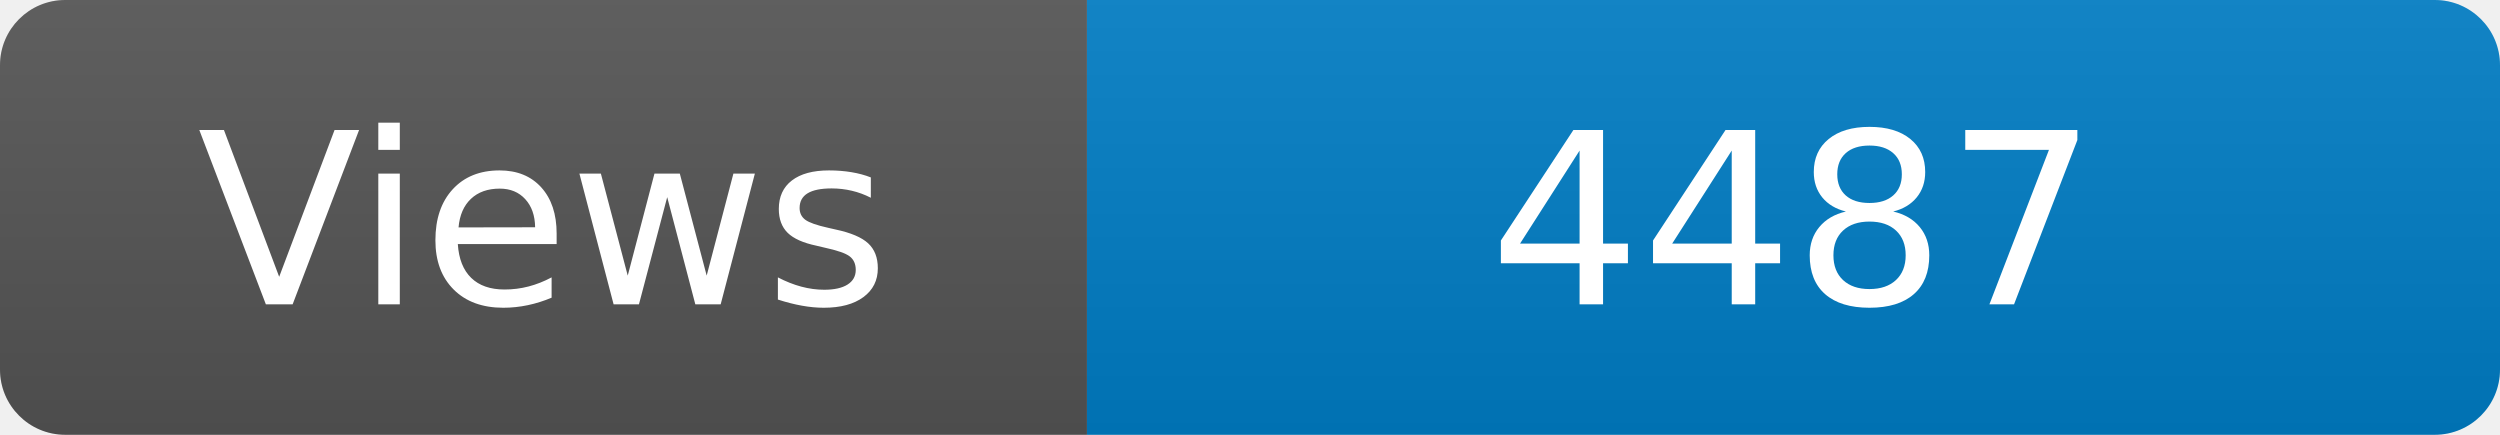
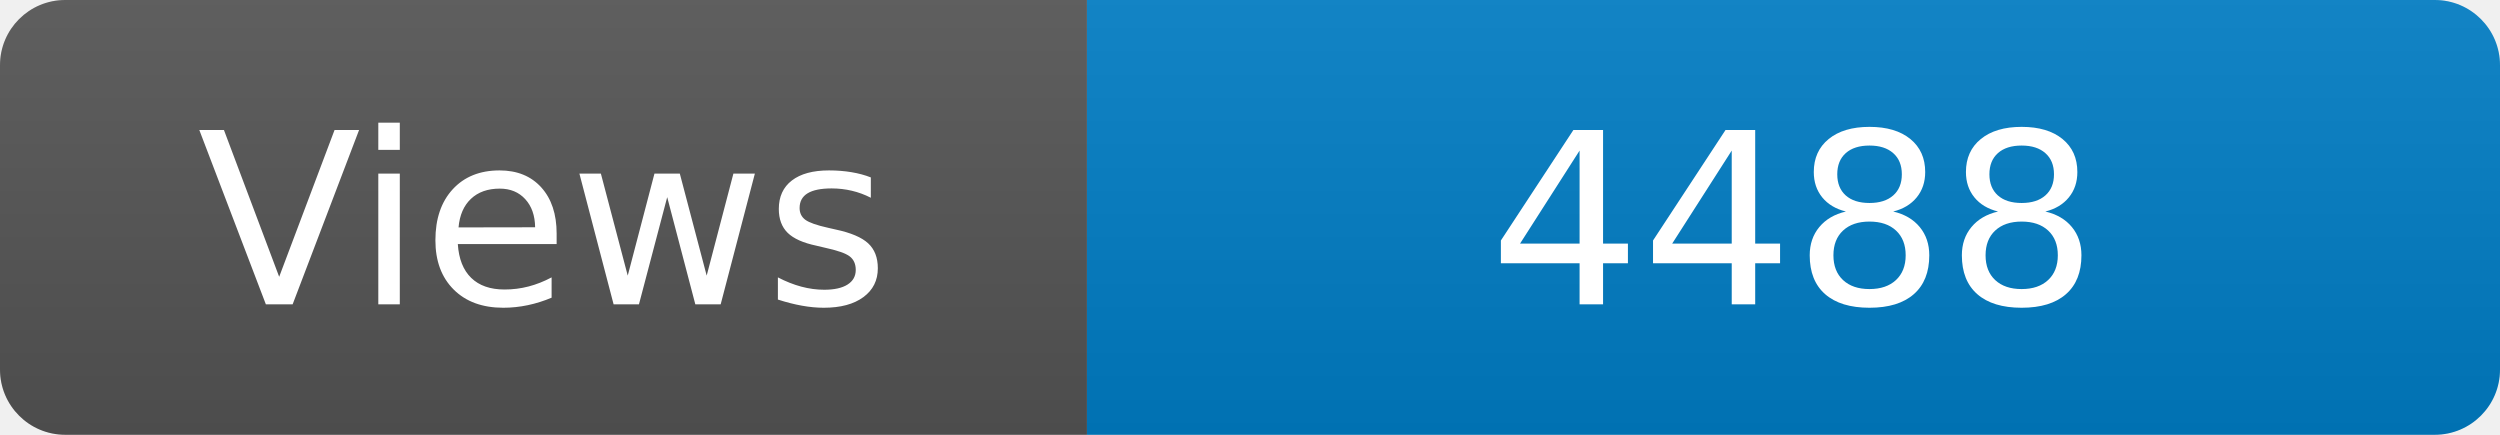
<svg xmlns="http://www.w3.org/2000/svg" width="115" height="20" role="img" aria-label="Maintained?: yes">
  <linearGradient id="s" x2="0" y2="100%">
    <stop offset="0" stop-color="#bbb" stop-opacity=".1" />
    <stop offset="1" stop-opacity=".1" />
  </linearGradient>
  <clipPath id="r">
    <rect width="115" height="20" rx="3" fill="#fff" />
  </clipPath>
  <g clip-path="url(#r)">
    <rect width="50" height="20" fill="#555" />
    <rect x="50" width="160" height="20" fill="#007ec6" />
    <rect width="115" height="20" fill="url(#s)" />
  </g>
  <g fill="#fff" text-anchor="middle" font-family="Verdana,Geneva,DejaVu Sans,sans-serif" font-size="110">
    <text x="250" y="140" transform="scale(.1)" fill="#fff">Views</text>
-     <text x="825" y="140" transform="scale(.1)" fill="#fff">4487</text>
+     <text x="825" y="140" transform="scale(.1)" fill="#fff">4488</text>
  </g>
</svg>
